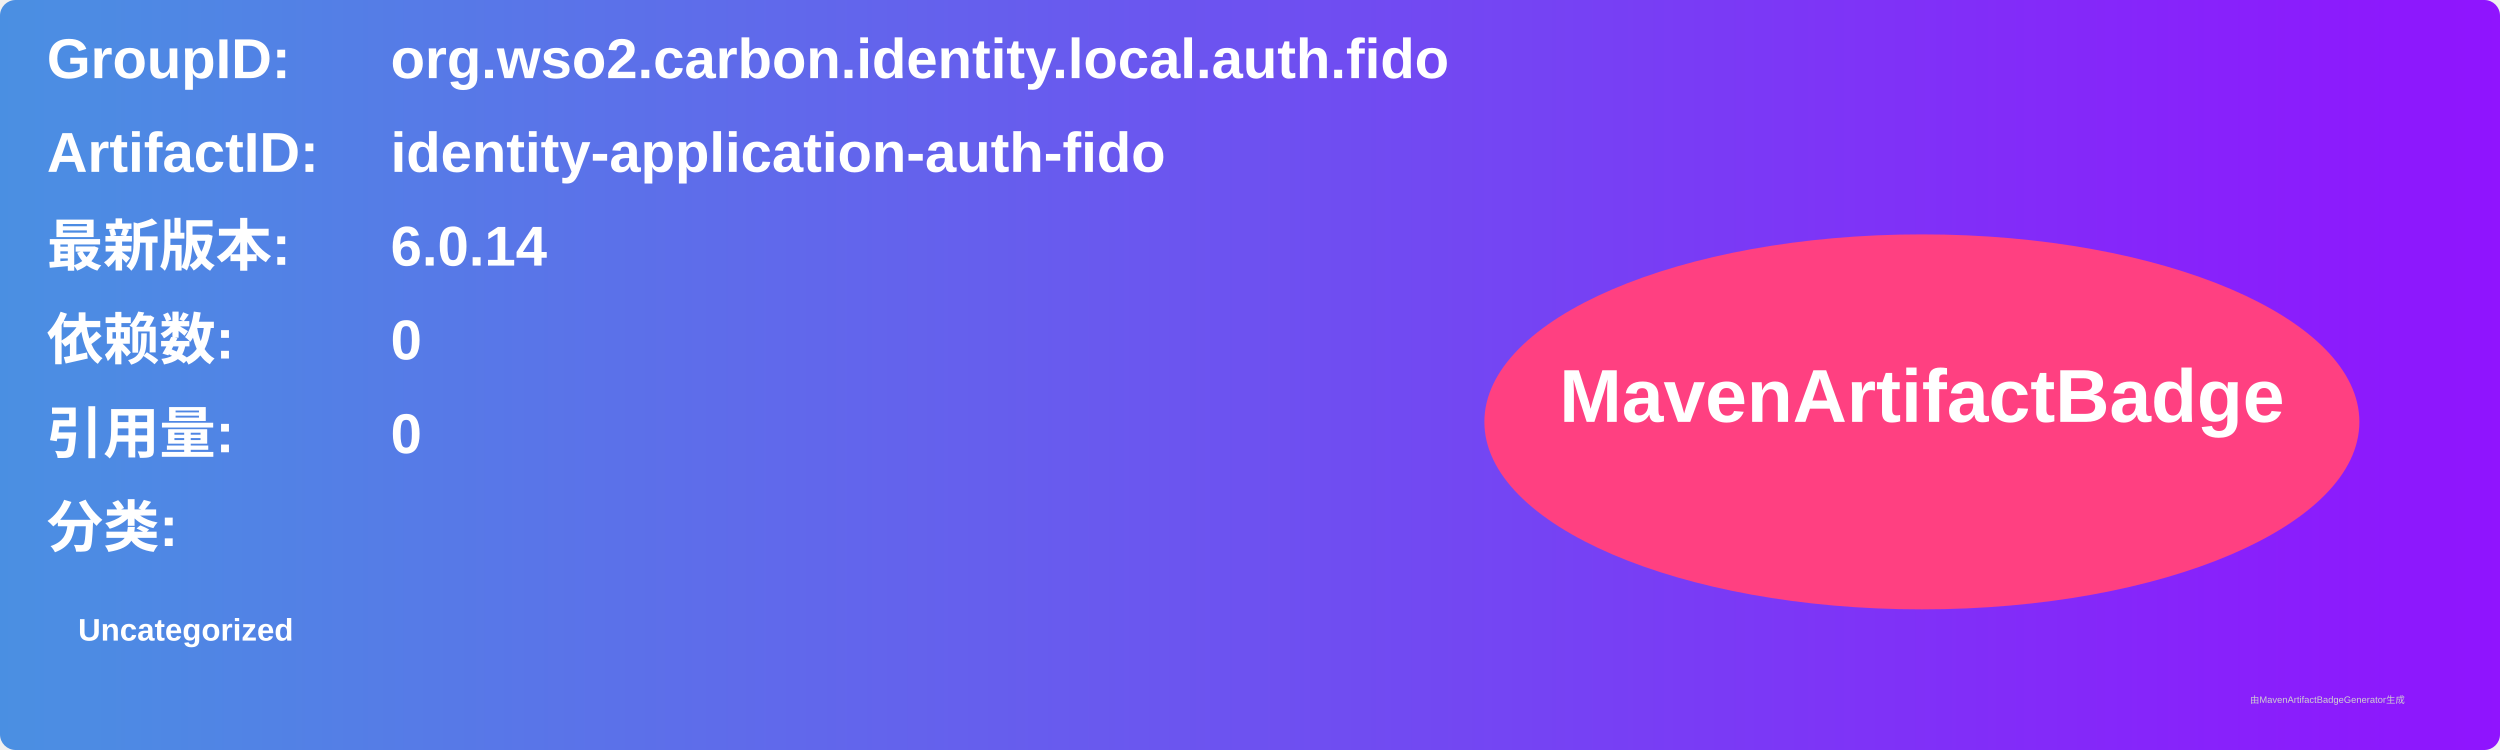
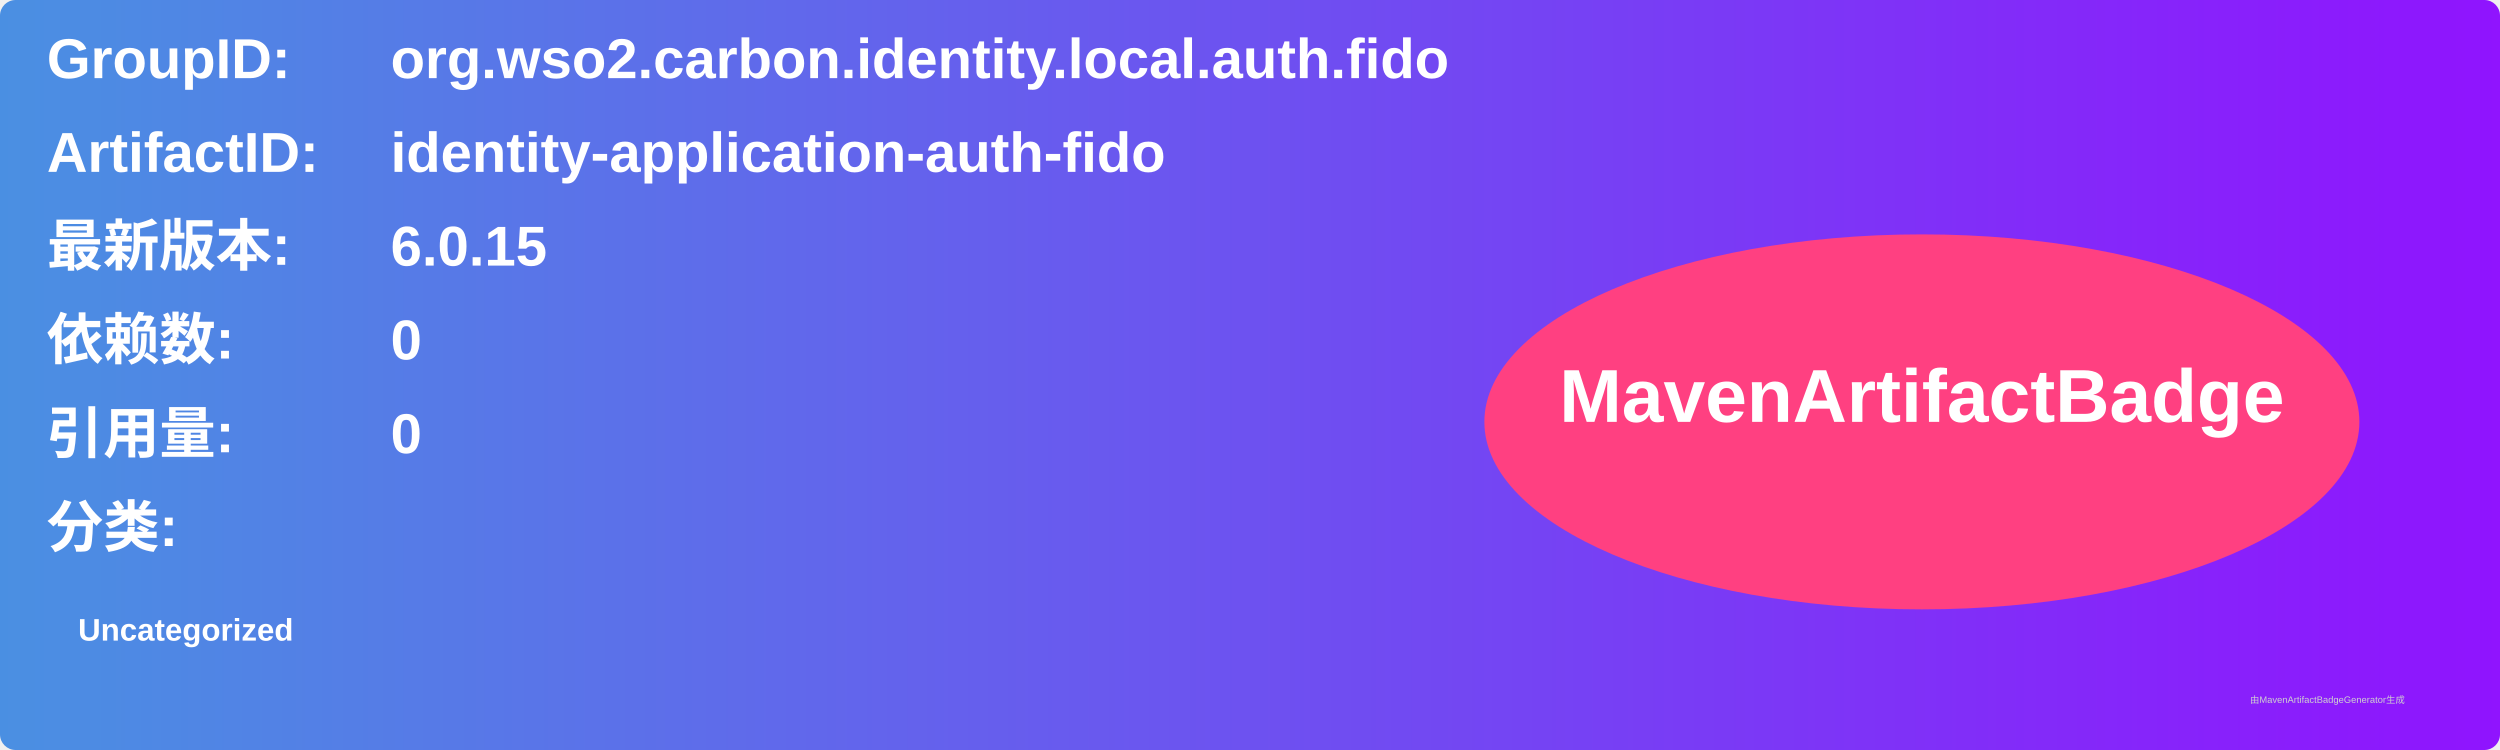
<svg xmlns="http://www.w3.org/2000/svg" width="800" height="240" viewBox="0 0 800 240">
  <linearGradient id="grad" x1="0%" y1="0%" x2="100%" y2="0%">
    <stop offset="0%" stop-color="#4a90e2" />
    <stop offset="100%" stop-color="#9013fe" />
  </linearGradient>
  <rect width="100%" height="100%" rx="5" ry="5" fill="url(#grad)" />
  <g transform="translate(15, 15)">
    <text x="0" y="10" font-family="Arial" font-size="18" fill="white" font-weight="bold" width="260">GroupID:</text>
    <text x="110" y="10" font-family="Arial" font-size="18" fill="white" font-weight="bold" width="460">org.wso2.carbon.identity.local.auth.fido</text>
    <text x="0" y="40" font-family="Arial" font-size="18" fill="white" font-weight="bold" width="260">ArtifactID:</text>
    <text x="110" y="40" font-family="Arial" font-size="18" fill="white" font-weight="bold" width="460">identity-application-auth-fido</text>
    <text x="0" y="70" font-family="Arial" font-size="18" fill="white" font-weight="bold">最新版本:</text>
    <text x="110" y="70" font-family="Arial" font-size="18" fill="white" font-weight="bold">
-       <tspan font-weight="bold">6.0.14</tspan>
+       <tspan font-weight="bold">6.0.15</tspan>
    </text>
    <text x="0" y="100" font-family="Arial" font-size="18" fill="white" font-weight="bold">依赖数: </text>
    <text x="110" y="100" font-family="Arial" font-size="18" fill="white">
      <tspan font-weight="bold">0</tspan>
    </text>
    <text x="0" y="130" font-family="Arial" font-size="18" fill="white" font-weight="bold">引用量: </text>
    <text x="110" y="130" font-family="Arial" font-size="18" fill="white">
      <tspan font-weight="bold">0</tspan>
    </text>
    <text x="0" y="160" font-family="Arial" font-size="18" fill="white" font-weight="bold">分类:</text>
    <text x="10" y="190" font-family="Arial" font-size="10" fill="white">
      <tspan font-weight="bold">Uncategorized</tspan>
    </text>
    <ellipse cx="600" cy="120" rx="140" ry="60" fill="#ff4081" />
    <text x="600" y="120" text-anchor="middle" font-family="Arial" font-size="24" fill="white" font-weight="bold">MavenArtifactBadge</text>
  </g>
  <text x="720" y="225" font-family="Arial" font-size="3" fill="#d0d0d0">由MavenArtifactBadgeGenerator生成</text>
</svg>
